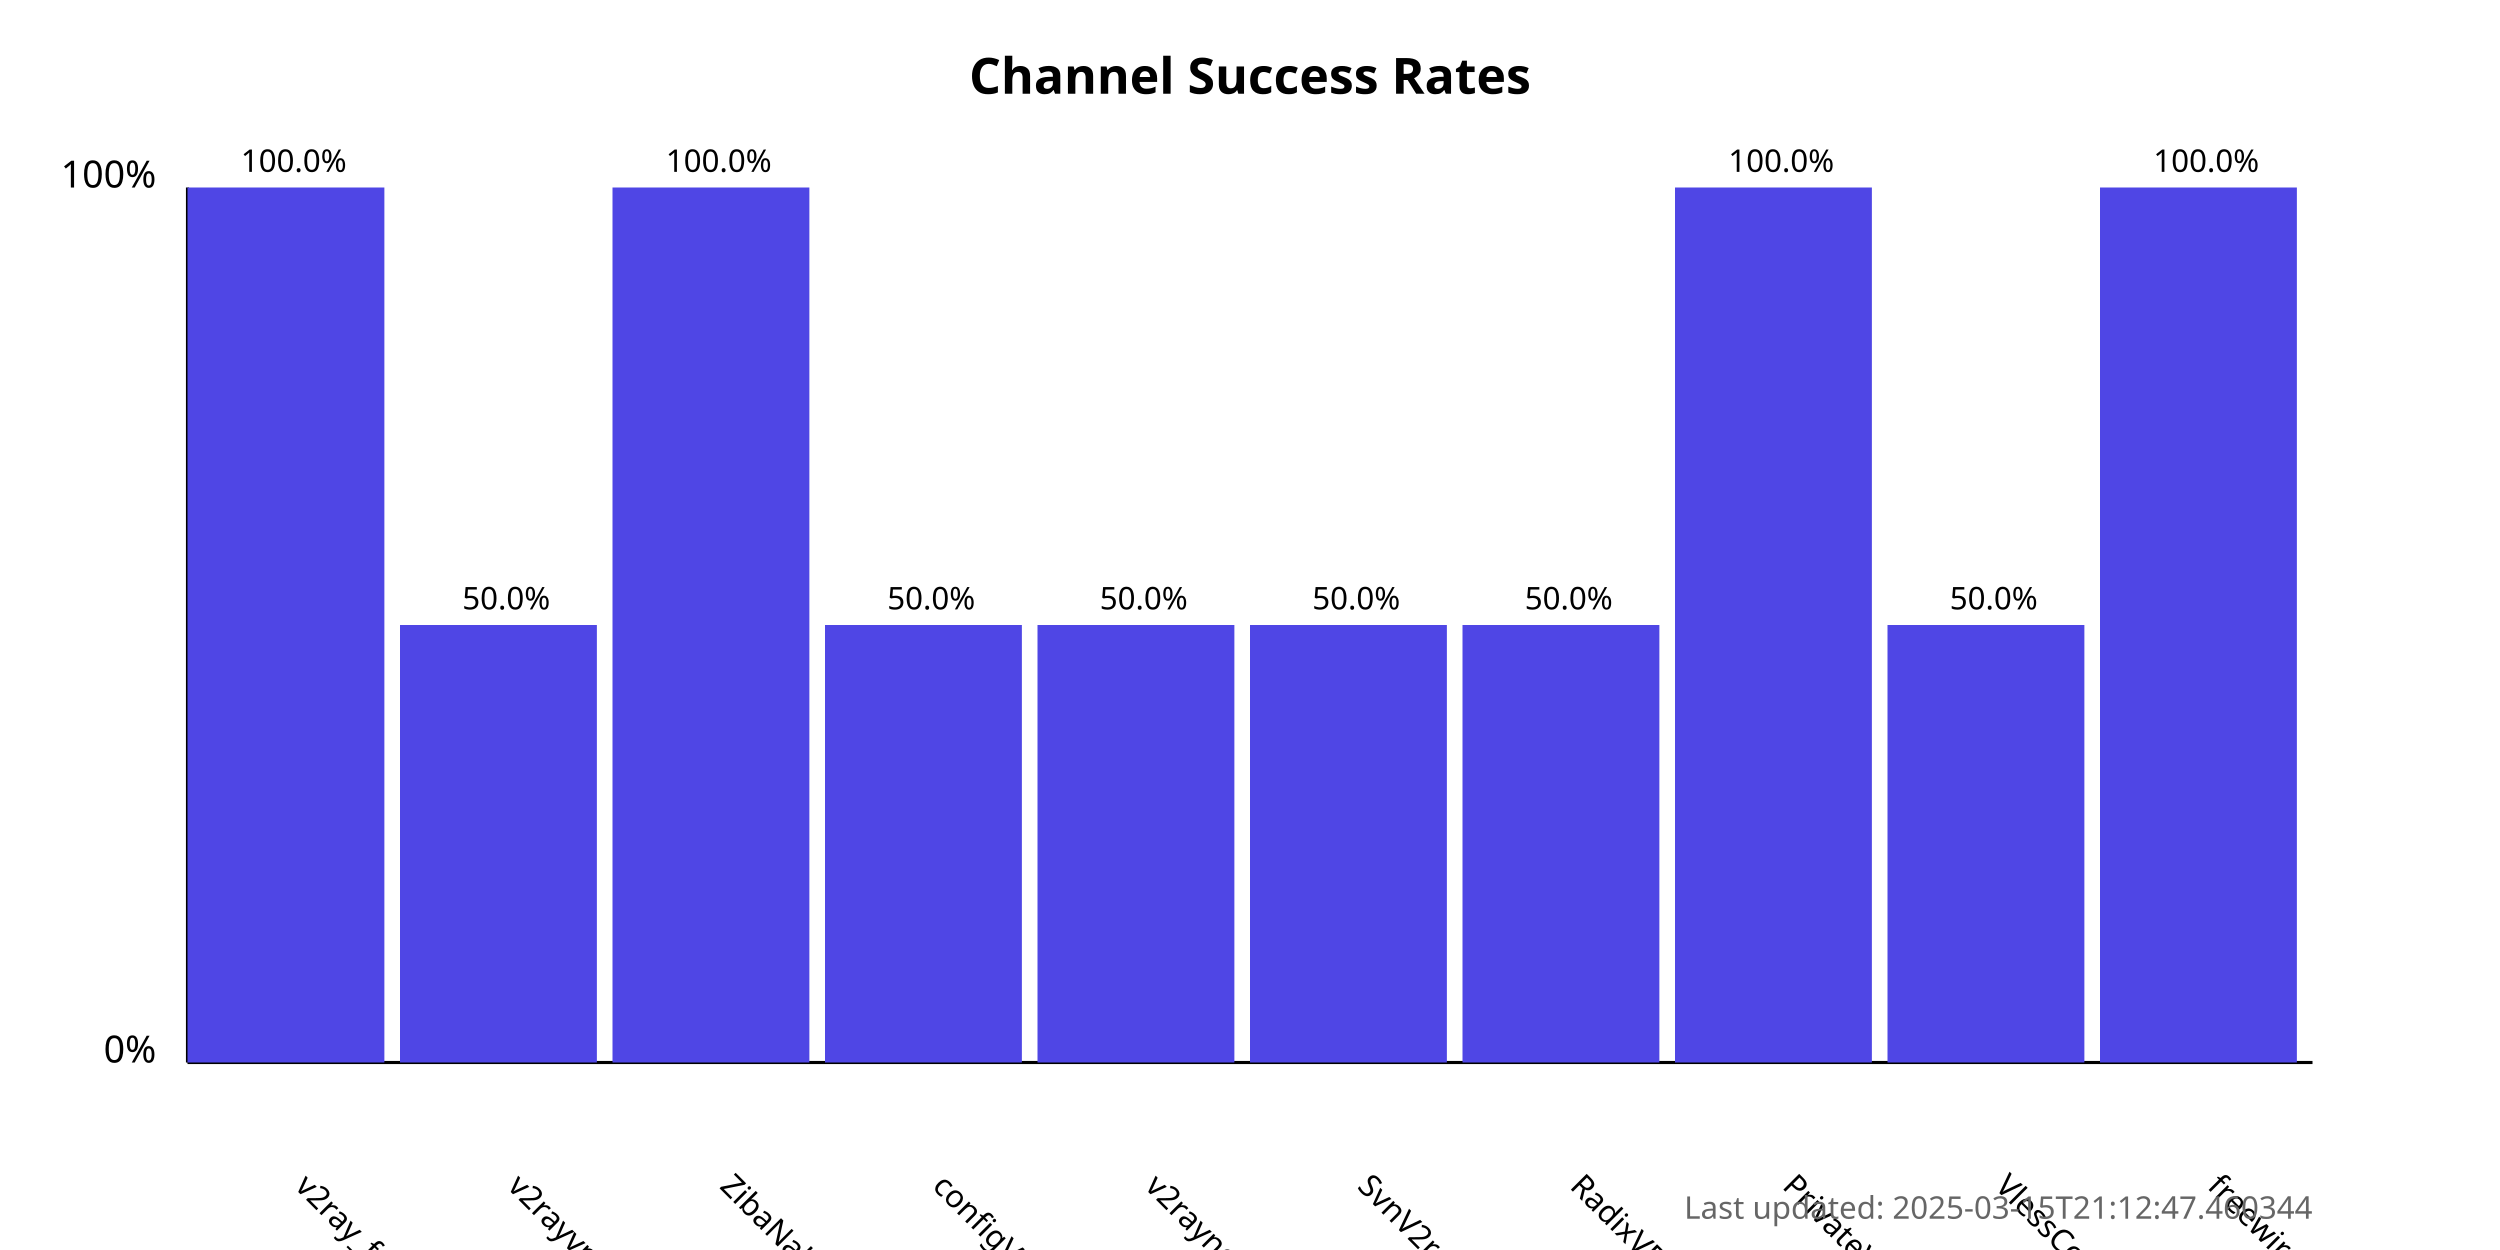
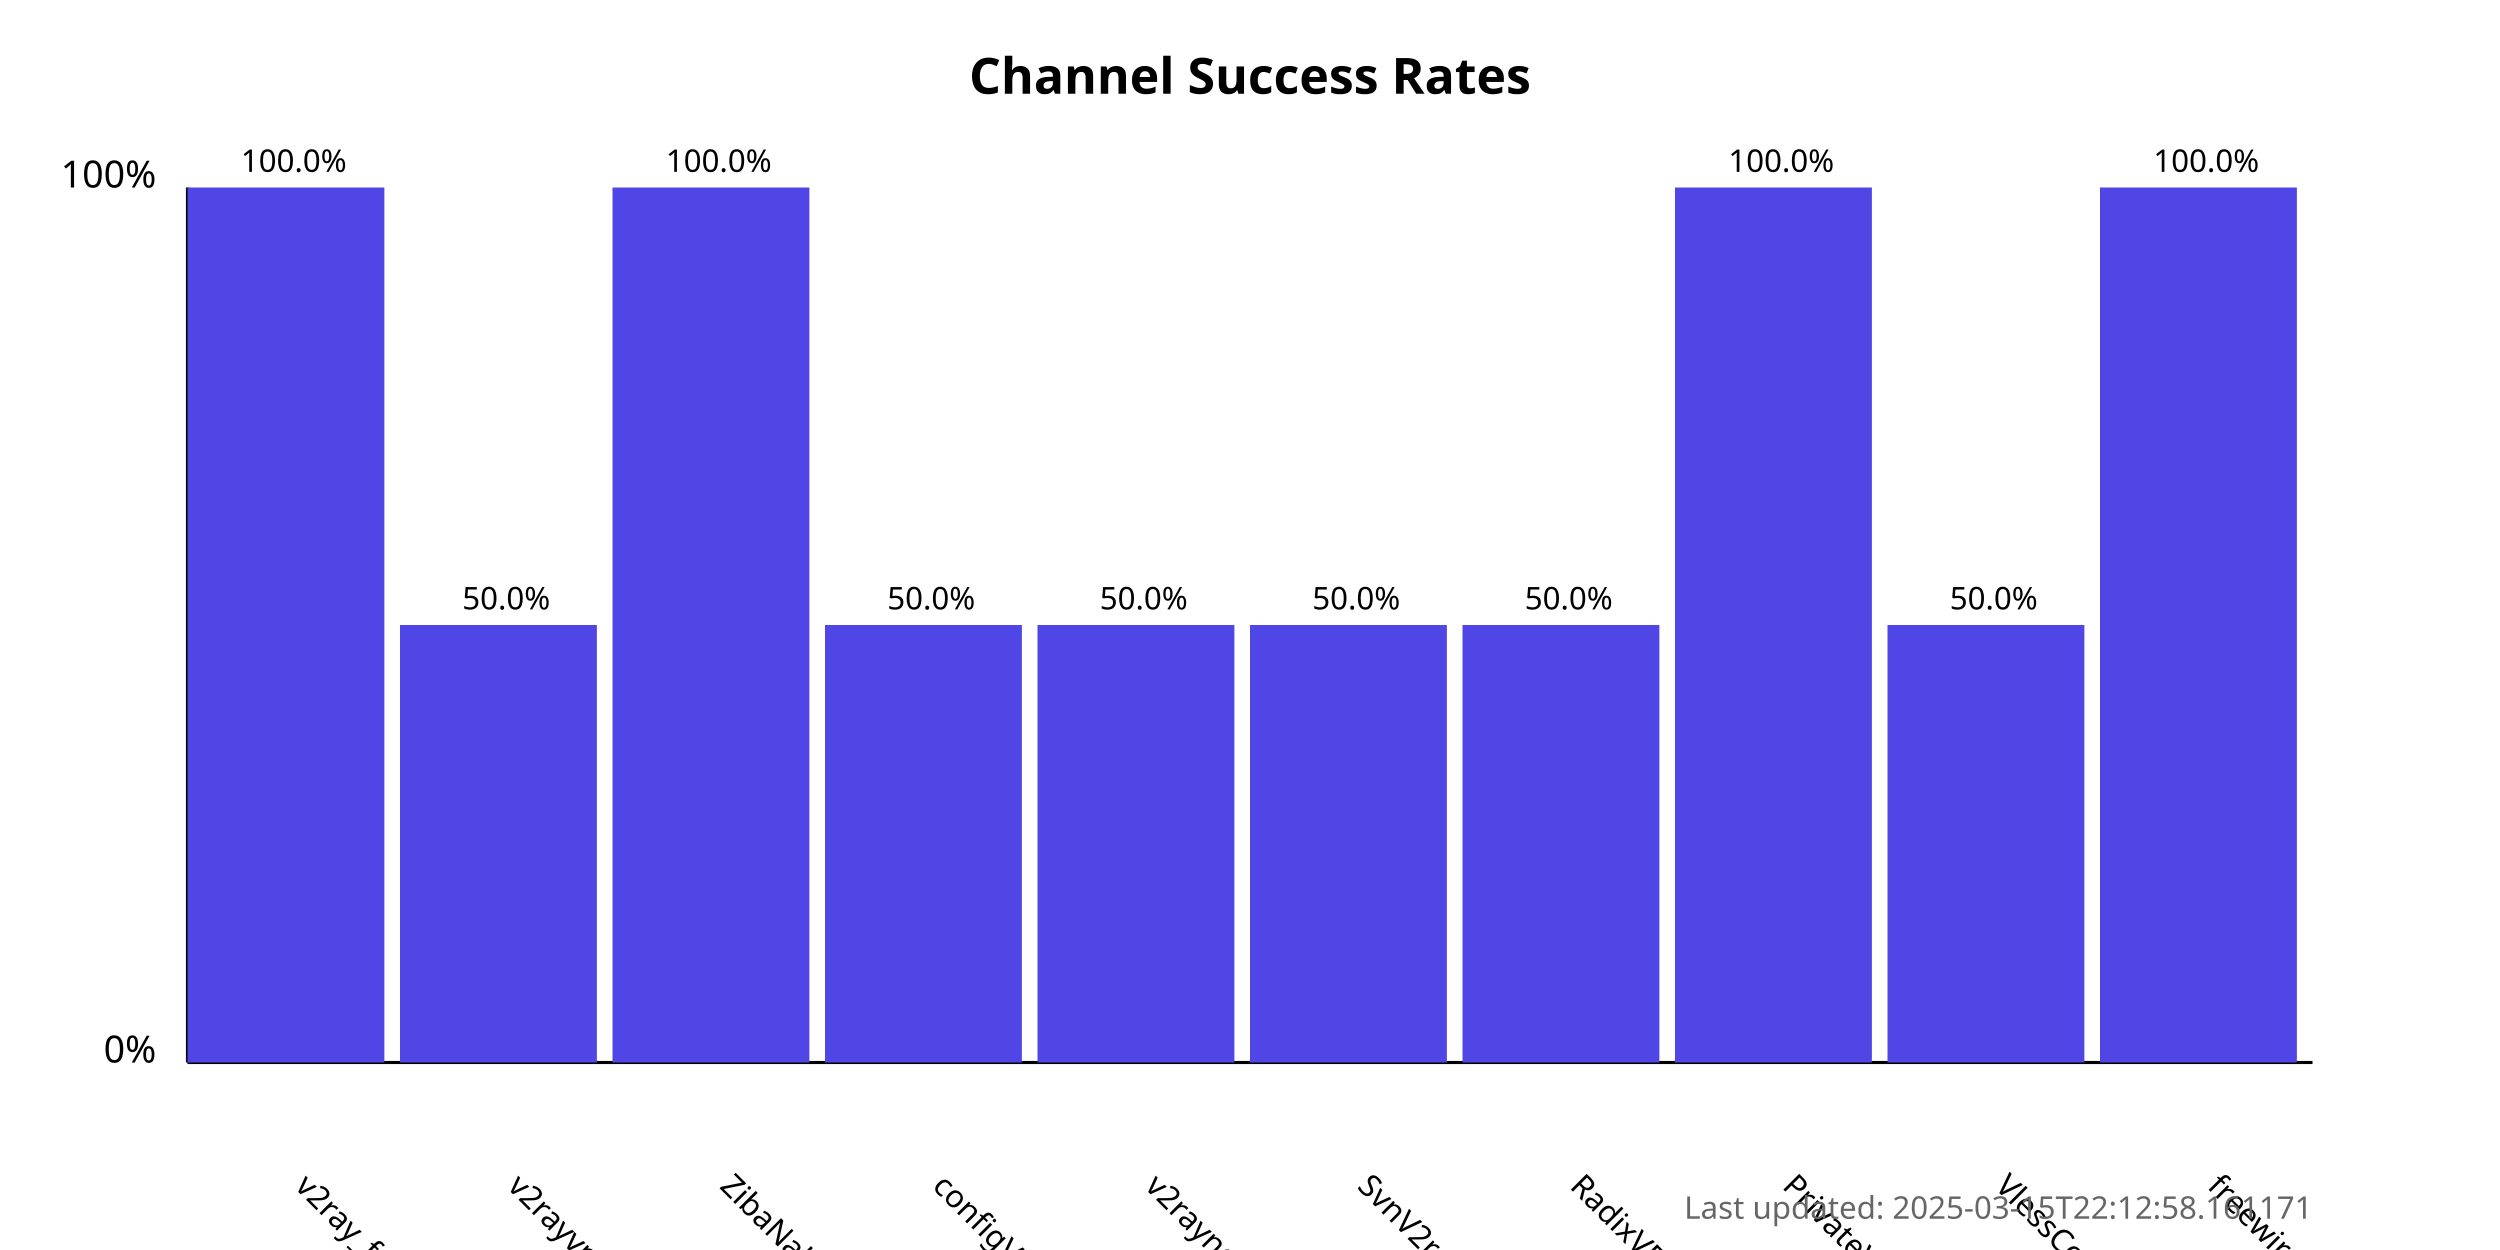
<svg xmlns="http://www.w3.org/2000/svg" width="800" height="400">
  <style>
            .chart-title { font: bold 16px sans-serif; }
            .axis-label { font: 12px sans-serif; }
            .tick-label { font: 10px sans-serif; }
            .bar { fill: #4f46e5; }
            .bar:hover { fill: #6366f1; }
            .timestamp { font: 10px sans-serif; fill: #666; }
        </style>
  <text x="400.0" y="30" text-anchor="middle" class="chart-title">
            Channel Success Rates
        </text>
  <line x1="60" y1="340" x2="60" y2="60" stroke="black" stroke-width="1" />
  <line x1="60" y1="340" x2="740" y2="340" stroke="black" stroke-width="1" />
  <text x="50" y="340" text-anchor="end" class="axis-label">0%</text>
  <text x="50" y="60" text-anchor="end" class="axis-label">100%</text>
  <g>
    <rect x="60" y="60.0" width="63.0" height="280.0" class="bar" />
    <text x="94.0" y="380" transform="rotate(45, 94.0, 380)" text-anchor="start" class="tick-label">
                v2ray_free_conf
            </text>
    <text x="94.0" y="55.0" text-anchor="middle" class="tick-label">
                100.0%
            </text>
  </g>
  <g>
    <rect x="128.0" y="200.0" width="63.0" height="140.0" class="bar" />
    <text x="162.0" y="380" transform="rotate(45, 162.0, 380)" text-anchor="start" class="tick-label">
                v2rayvpno
            </text>
    <text x="162.0" y="195.0" text-anchor="middle" class="tick-label">
                50.0%
            </text>
  </g>
  <g>
    <rect x="196.0" y="60.0" width="63.0" height="280.0" class="bar" />
    <text x="230.0" y="380" transform="rotate(45, 230.0, 380)" text-anchor="start" class="tick-label">
                ZibaNabz
            </text>
    <text x="230.0" y="55.0" text-anchor="middle" class="tick-label">
                100.0%
            </text>
  </g>
  <g>
    <rect x="264.0" y="200.0" width="63.0" height="140.0" class="bar" />
    <text x="298.0" y="380" transform="rotate(45, 298.0, 380)" text-anchor="start" class="tick-label">
                configV2rayForFree
            </text>
    <text x="298.0" y="195.0" text-anchor="middle" class="tick-label">
                50.0%
            </text>
  </g>
  <g>
    <rect x="332.0" y="200.0" width="63.0" height="140.0" class="bar" />
    <text x="366.0" y="380" transform="rotate(45, 366.0, 380)" text-anchor="start" class="tick-label">
                v2rayngvpn
            </text>
    <text x="366.0" y="195.0" text-anchor="middle" class="tick-label">
                50.0%
            </text>
  </g>
  <g>
    <rect x="400.0" y="200.0" width="63.0" height="140.0" class="bar" />
    <text x="434.0" y="380" transform="rotate(45, 434.0, 380)" text-anchor="start" class="tick-label">
                SvnV2ray
            </text>
    <text x="434.0" y="195.0" text-anchor="middle" class="tick-label">
                50.0%
            </text>
  </g>
  <g>
    <rect x="468.0" y="200.0" width="63.0" height="140.0" class="bar" />
    <text x="502.0" y="380" transform="rotate(45, 502.0, 380)" text-anchor="start" class="tick-label">
                RadixVPN
            </text>
    <text x="502.0" y="195.0" text-anchor="middle" class="tick-label">
                50.0%
            </text>
  </g>
  <g>
    <rect x="536.0" y="60.0" width="63.0" height="280.0" class="bar" />
    <text x="570.0" y="380" transform="rotate(45, 570.0, 380)" text-anchor="start" class="tick-label">
                PrivateVPNs
            </text>
    <text x="570.0" y="55.0" text-anchor="middle" class="tick-label">
                100.0%
            </text>
  </g>
  <g>
    <rect x="604.0" y="200.0" width="63.0" height="140.0" class="bar" />
    <text x="638.0" y="380" transform="rotate(45, 638.0, 380)" text-anchor="start" class="tick-label">
                VlessConfig
            </text>
    <text x="638.0" y="195.0" text-anchor="middle" class="tick-label">
                50.0%
            </text>
  </g>
  <g>
    <rect x="672.0" y="60.0" width="63.0" height="280.0" class="bar" />
    <text x="706.0" y="380" transform="rotate(45, 706.0, 380)" text-anchor="start" class="tick-label">
                freewireguard
            </text>
    <text x="706.0" y="55.0" text-anchor="middle" class="tick-label">
                100.0%
            </text>
  </g>
  <text x="740" y="390" text-anchor="end" class="timestamp">
-             Last updated: 2025-03-15T21:12:47.460344
+             Last updated: 2025-03-15T22:12:58.161171
        </text>
</svg>
